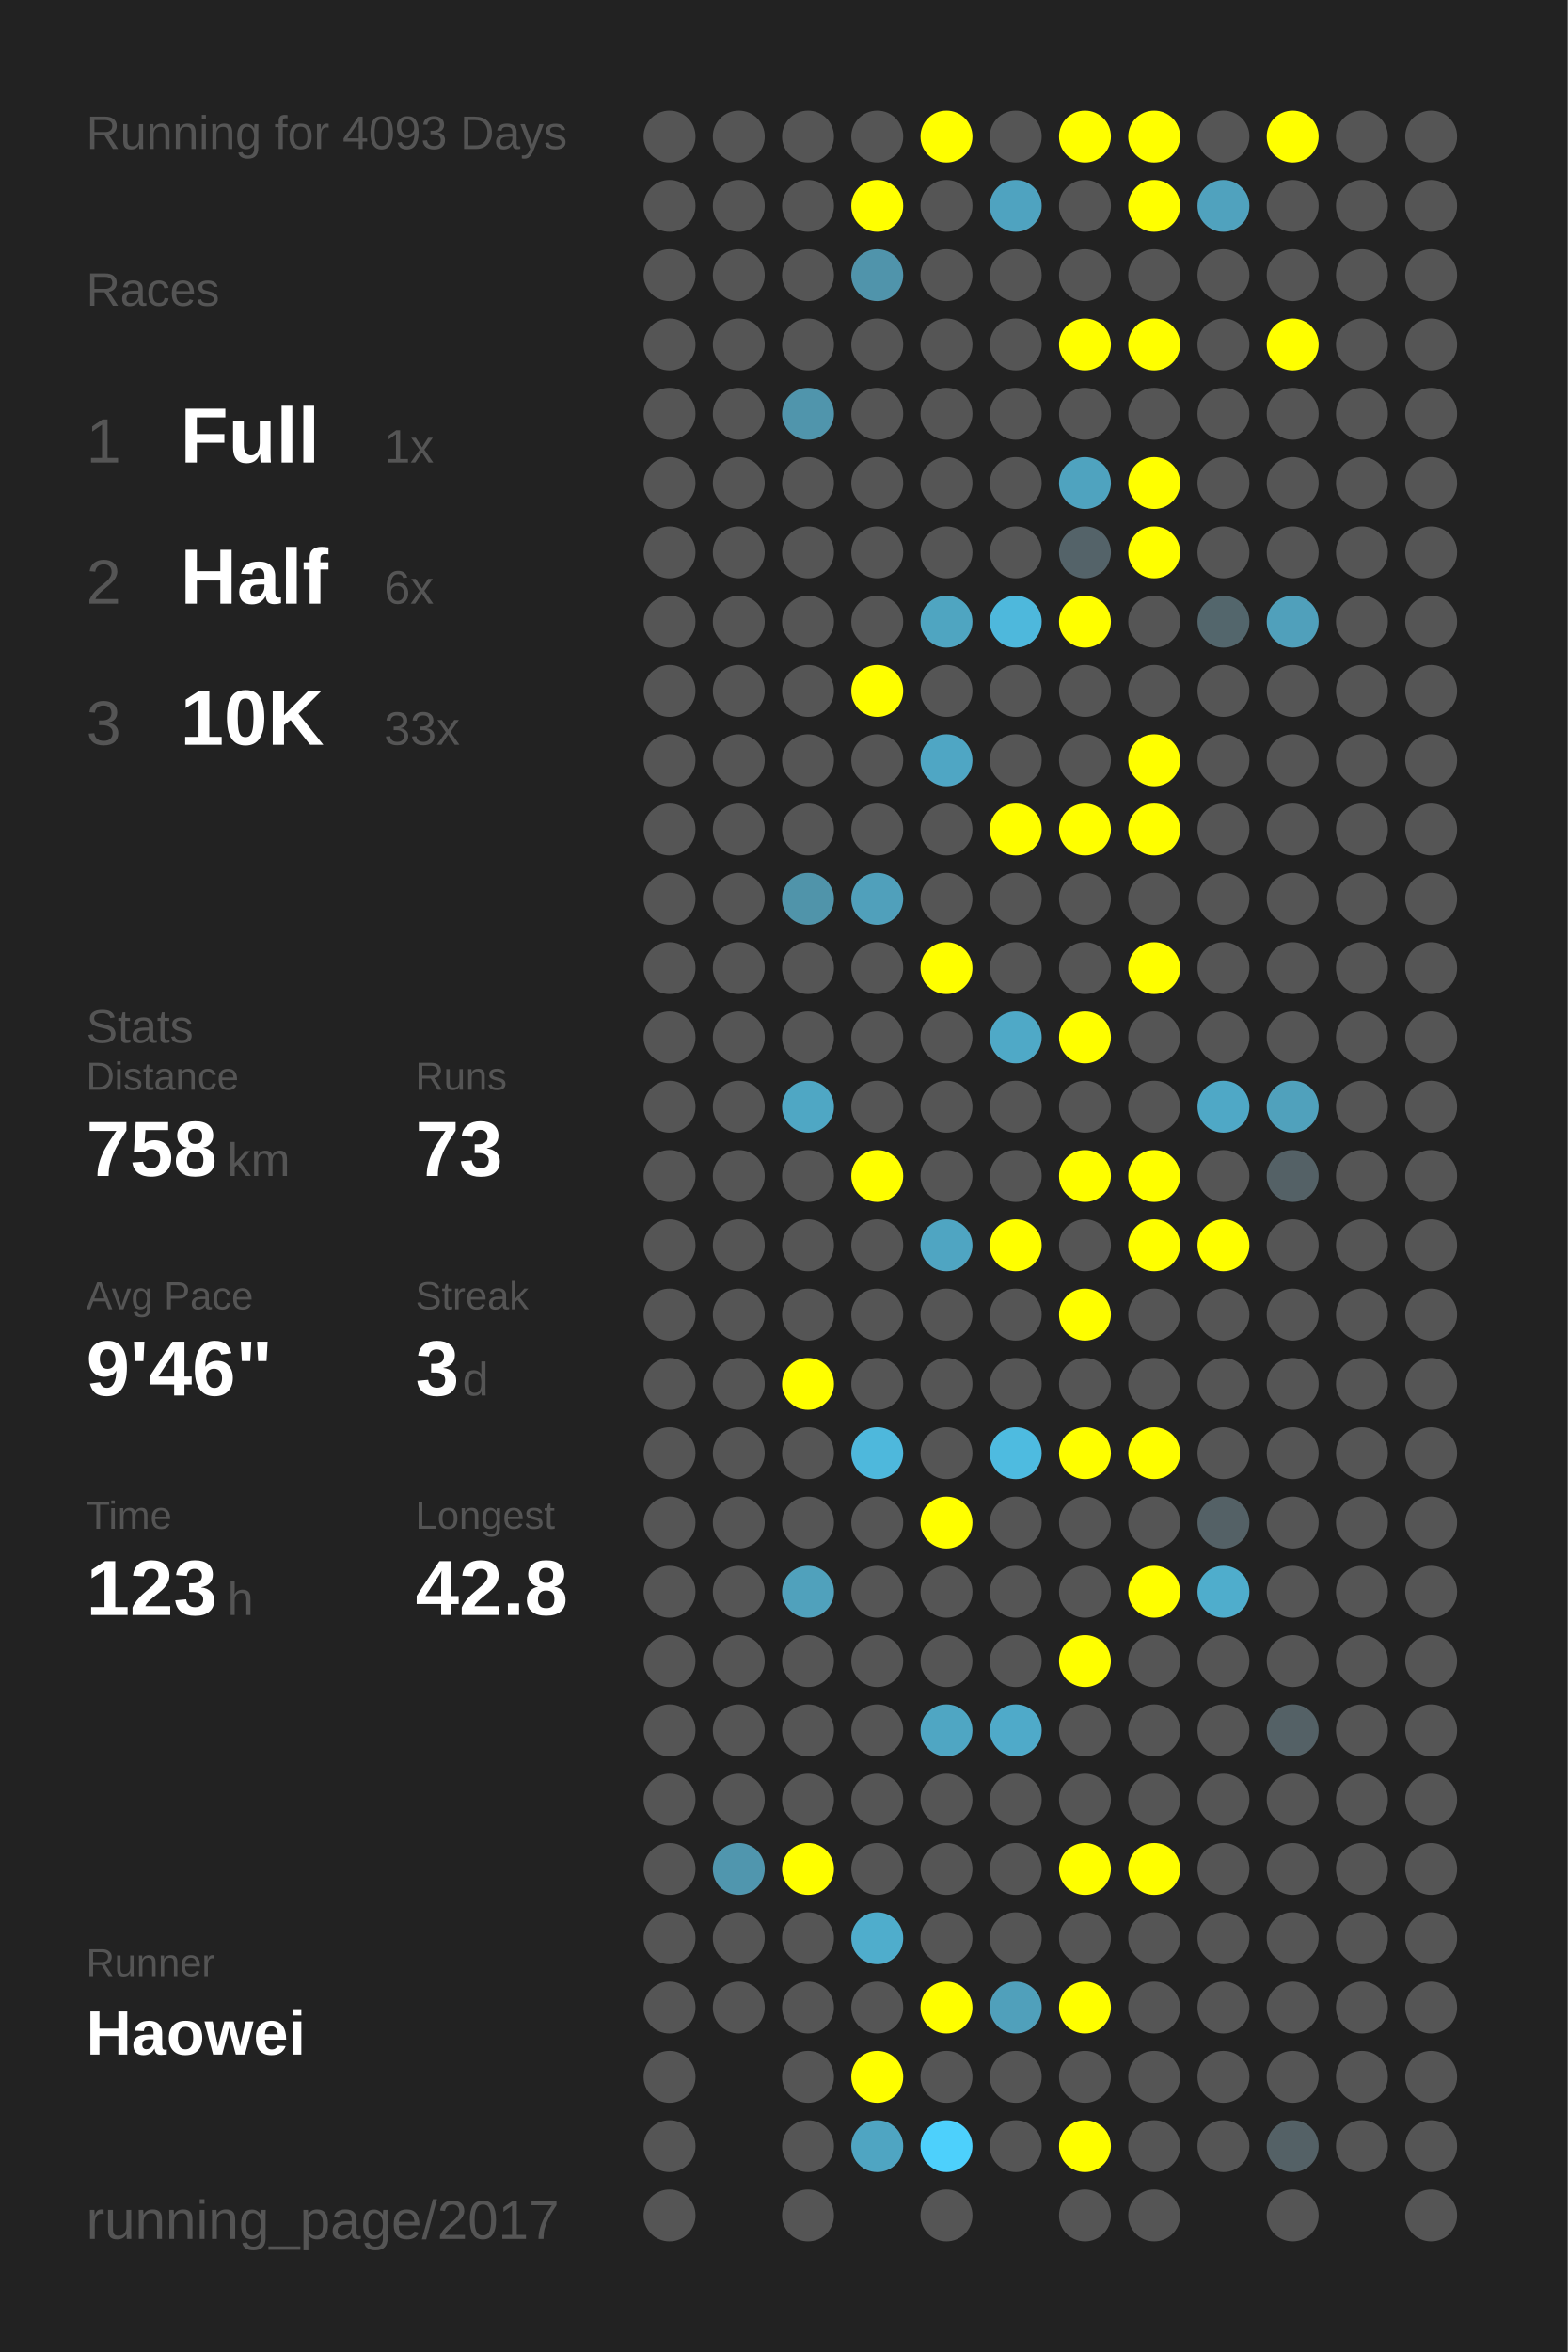
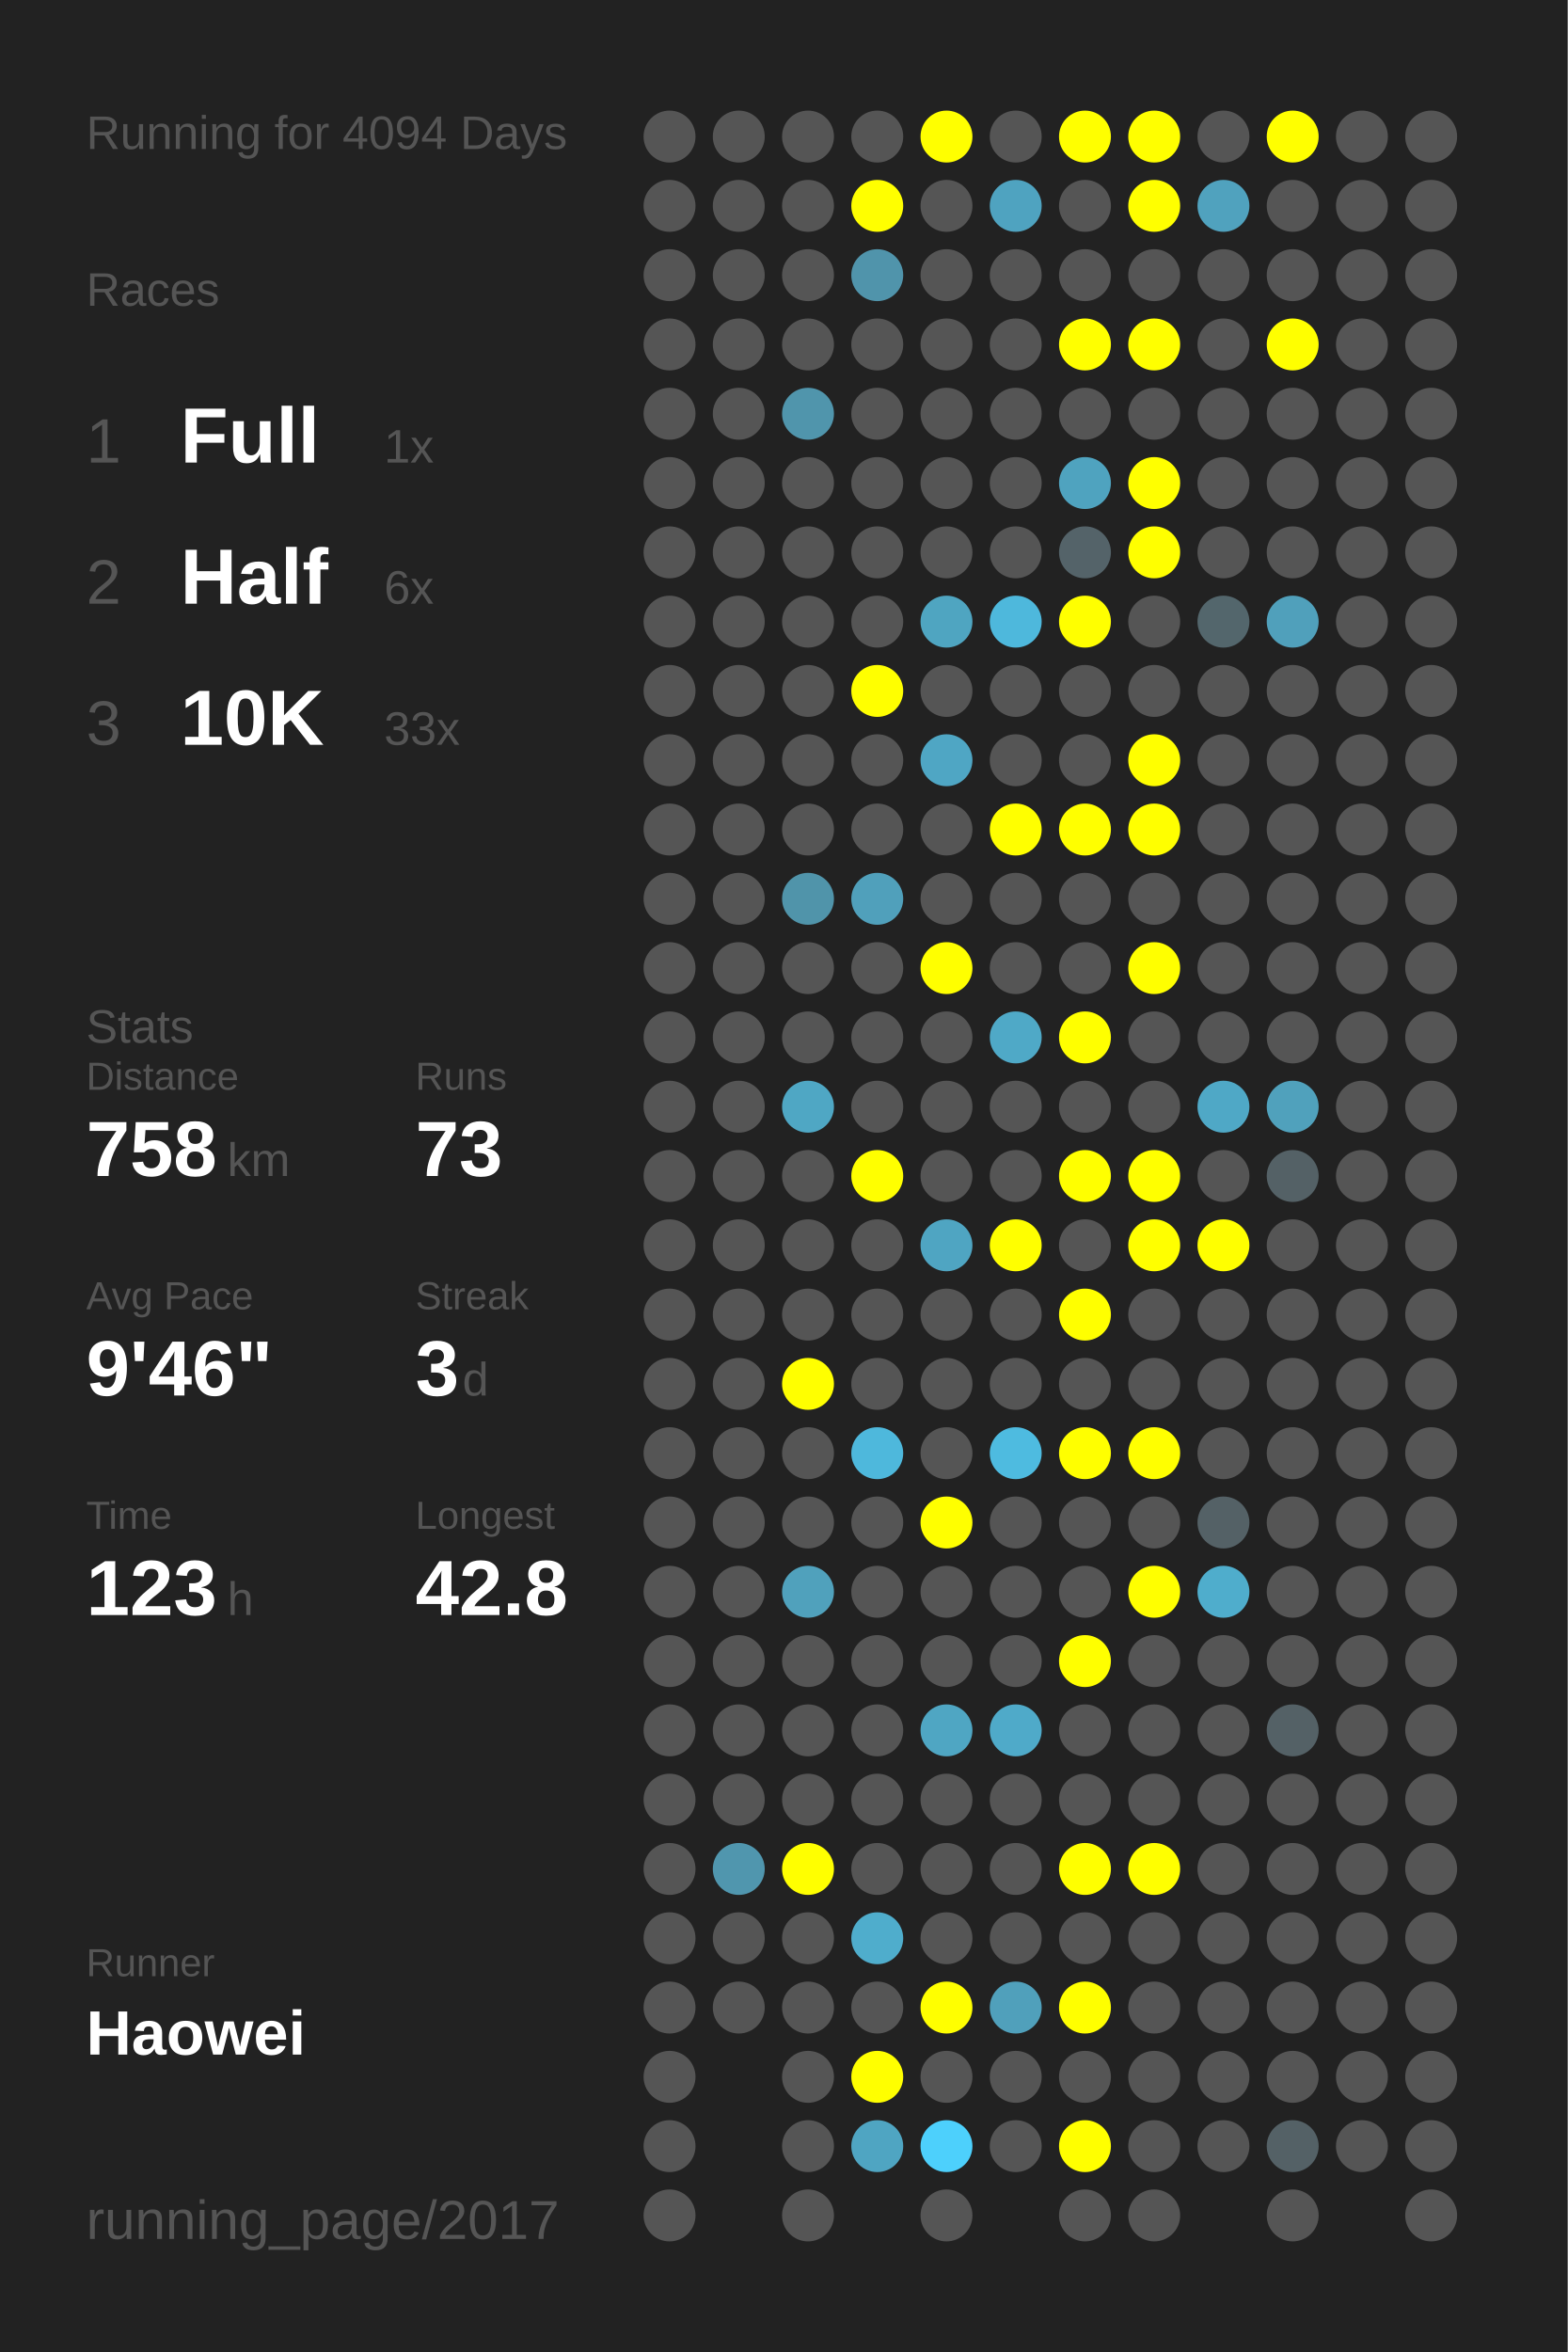
<svg xmlns="http://www.w3.org/2000/svg" baseProfile="full" height="300mm" version="1.1" viewBox="0,0,200,300" width="200mm">
  <defs />
  <rect fill="#222222" height="300" width="200" x="0" y="0" />
-   <text fill="#555555" style="font-size:6px; font-family:Arial;" x="11" y="19">Running for 4093 Days</text>
+   <text fill="#555555" style="font-size:6px; font-family:Arial;" x="11" y="19">Running for 4094 Days</text>
  <text fill="#555555" style="font-size:6px; font-family:Arial;" x="11" y="39">Races</text>
  <text fill="#555555" style="font-size:8px; font-family:Arial;" x="11" y="59">1</text>
  <text fill="#FFFFFF" style="font-size:10px; font-family:Arial; font-weight:bold;" x="23" y="59">Full</text>
  <text fill="#555555" style="font-size:6px; font-family:Arial;" x="49" y="59">1x</text>
  <text fill="#555555" style="font-size:8px; font-family:Arial;" x="11" y="77">2</text>
  <text fill="#FFFFFF" style="font-size:10px; font-family:Arial; font-weight:bold;" x="23" y="77">Half</text>
  <text fill="#555555" style="font-size:6px; font-family:Arial;" x="49" y="77">6x</text>
  <text fill="#555555" style="font-size:8px; font-family:Arial;" x="11" y="95">3</text>
  <text fill="#FFFFFF" style="font-size:10px; font-family:Arial; font-weight:bold;" x="23" y="95">10K</text>
  <text fill="#555555" style="font-size:6px; font-family:Arial;" x="49" y="95">33x</text>
  <text fill="#555555" style="font-size:6px; font-family:Arial;" x="11" y="133">Stats</text>
  <text fill="#555555" style="font-size:5px; font-family:Arial;" x="11" y="139">Distance</text>
  <text fill="#FFFFFF" style="font-size:10px; font-family:Arial; font-weight:bold;" x="11" y="150">758</text>
  <text fill="#555555" style="font-size:6px; font-family:Arial;" x="29" y="150">km</text>
  <text fill="#555555" style="font-size:5px; font-family:Arial;" x="53" y="139">Runs</text>
  <text fill="#FFFFFF" style="font-size:10px; font-family:Arial; font-weight:bold;" x="53" y="150">73</text>
  <text fill="#555555" style="font-size:5px; font-family:Arial;" x="11" y="167">Avg Pace</text>
  <text fill="#FFFFFF" style="font-size:10px; font-family:Arial; font-weight:bold;" x="11" y="178">9'46"</text>
  <text fill="#555555" style="font-size:5px; font-family:Arial;" x="53" y="167">Streak</text>
  <text fill="#FFFFFF" style="font-size:10px; font-family:Arial; font-weight:bold;" x="53" y="178">3</text>
  <text fill="#555555" style="font-size:6px; font-family:Arial;" x="59" y="178">d</text>
  <text fill="#555555" style="font-size:5px; font-family:Arial;" x="11" y="195">Time</text>
  <text fill="#FFFFFF" style="font-size:10px; font-family:Arial; font-weight:bold;" x="11" y="206">123</text>
  <text fill="#555555" style="font-size:6px; font-family:Arial;" x="29" y="206">h</text>
  <text fill="#555555" style="font-size:5px; font-family:Arial;" x="53" y="195">Longest</text>
  <text fill="#FFFFFF" style="font-size:10px; font-family:Arial; font-weight:bold;" x="53" y="206">42.8</text>
  <text fill="#555555" style="font-size:5px; font-family:Arial;" x="11" y="252.065">Runner</text>
  <text fill="#FFFFFF" style="font-size:8px; font-family:Arial; font-weight:bold;" x="11" y="262.065">Haowei</text>
  <text fill="#555555" style="font-size:7px; font-family:Arial;" x="11" y="285.581">running_page/2017</text>
  <circle cx="85.417" cy="17.419" fill="#555555" r="3.312" />
  <circle cx="85.417" cy="26.258" fill="#555555" r="3.312" />
  <circle cx="85.417" cy="35.097" fill="#555555" r="3.312" />
  <circle cx="85.417" cy="43.935" fill="#555555" r="3.312" />
  <circle cx="85.417" cy="52.774" fill="#555555" r="3.312" />
  <circle cx="85.417" cy="61.613" fill="#555555" r="3.312" />
  <circle cx="85.417" cy="70.452" fill="#555555" r="3.312" />
  <circle cx="85.417" cy="79.29" fill="#555555" r="3.312" />
  <circle cx="85.417" cy="88.129" fill="#555555" r="3.312" />
  <circle cx="85.417" cy="96.968" fill="#555555" r="3.312" />
  <circle cx="85.417" cy="105.806" fill="#555555" r="3.312" />
  <circle cx="85.417" cy="114.645" fill="#555555" r="3.312" />
  <circle cx="85.417" cy="123.484" fill="#555555" r="3.312" />
  <circle cx="85.417" cy="132.323" fill="#555555" r="3.312" />
  <circle cx="85.417" cy="141.161" fill="#555555" r="3.312" />
  <circle cx="85.417" cy="150" fill="#555555" r="3.312" />
  <circle cx="85.417" cy="158.839" fill="#555555" r="3.312" />
  <circle cx="85.417" cy="167.677" fill="#555555" r="3.312" />
  <circle cx="85.417" cy="176.516" fill="#555555" r="3.312" />
  <circle cx="85.417" cy="185.355" fill="#555555" r="3.312" />
  <circle cx="85.417" cy="194.194" fill="#555555" r="3.312" />
  <circle cx="85.417" cy="203.032" fill="#555555" r="3.312" />
  <circle cx="85.417" cy="211.871" fill="#555555" r="3.312" />
  <circle cx="85.417" cy="220.71" fill="#555555" r="3.312" />
  <circle cx="85.417" cy="229.548" fill="#555555" r="3.312" />
  <circle cx="85.417" cy="238.387" fill="#555555" r="3.312" />
  <circle cx="85.417" cy="247.226" fill="#555555" r="3.312" />
  <circle cx="85.417" cy="256.065" fill="#555555" r="3.312" />
  <circle cx="85.417" cy="264.903" fill="#555555" r="3.312" />
  <circle cx="85.417" cy="273.742" fill="#555555" r="3.312" />
  <circle cx="85.417" cy="282.581" fill="#555555" r="3.312" />
  <circle cx="94.25" cy="17.419" fill="#555555" r="3.312" />
  <circle cx="94.25" cy="26.258" fill="#555555" r="3.312" />
  <circle cx="94.25" cy="35.097" fill="#555555" r="3.312" />
  <circle cx="94.25" cy="43.935" fill="#555555" r="3.312" />
  <circle cx="94.25" cy="52.774" fill="#555555" r="3.312" />
  <circle cx="94.25" cy="61.613" fill="#555555" r="3.312" />
  <circle cx="94.25" cy="70.452" fill="#555555" r="3.312" />
  <circle cx="94.25" cy="79.29" fill="#555555" r="3.312" />
  <circle cx="94.25" cy="88.129" fill="#555555" r="3.312" />
  <circle cx="94.25" cy="96.968" fill="#555555" r="3.312" />
  <circle cx="94.25" cy="105.806" fill="#555555" r="3.312" />
  <circle cx="94.25" cy="114.645" fill="#555555" r="3.312" />
  <circle cx="94.25" cy="123.484" fill="#555555" r="3.312" />
  <circle cx="94.25" cy="132.323" fill="#555555" r="3.312" />
  <circle cx="94.25" cy="141.161" fill="#555555" r="3.312" />
  <circle cx="94.25" cy="150" fill="#555555" r="3.312" />
  <circle cx="94.25" cy="158.839" fill="#555555" r="3.312" />
  <circle cx="94.25" cy="167.677" fill="#555555" r="3.312" />
  <circle cx="94.25" cy="176.516" fill="#555555" r="3.312" />
  <circle cx="94.25" cy="185.355" fill="#555555" r="3.312" />
  <circle cx="94.25" cy="194.194" fill="#555555" r="3.312" />
  <circle cx="94.25" cy="203.032" fill="#555555" r="3.312" />
  <circle cx="94.25" cy="211.871" fill="#555555" r="3.312" />
  <circle cx="94.25" cy="220.71" fill="#555555" r="3.312" />
  <circle cx="94.25" cy="229.548" fill="#555555" r="3.312" />
  <circle cx="94.25" cy="238.387" fill="#5096ae" r="3.312" />
  <circle cx="94.25" cy="247.226" fill="#555555" r="3.312" />
  <circle cx="94.25" cy="256.065" fill="#555555" r="3.312" />
  <circle cx="103.083" cy="17.419" fill="#555555" r="3.312" />
  <circle cx="103.083" cy="26.258" fill="#555555" r="3.312" />
  <circle cx="103.083" cy="35.097" fill="#555555" r="3.312" />
  <circle cx="103.083" cy="43.935" fill="#555555" r="3.312" />
  <circle cx="103.083" cy="52.774" fill="#5095ac" r="3.312" />
  <circle cx="103.083" cy="61.613" fill="#555555" r="3.312" />
  <circle cx="103.083" cy="70.452" fill="#555555" r="3.312" />
  <circle cx="103.083" cy="79.29" fill="#555555" r="3.312" />
  <circle cx="103.083" cy="88.129" fill="#555555" r="3.312" />
  <circle cx="103.083" cy="96.968" fill="#555555" r="3.312" />
  <circle cx="103.083" cy="105.806" fill="#555555" r="3.312" />
  <circle cx="103.083" cy="114.645" fill="#5094aa" r="3.312" />
  <circle cx="103.083" cy="123.484" fill="#555555" r="3.312" />
  <circle cx="103.083" cy="132.323" fill="#555555" r="3.312" />
  <circle cx="103.083" cy="141.161" fill="#4fa7c4" r="3.312" />
  <circle cx="103.083" cy="150" fill="#555555" r="3.312" />
  <circle cx="103.083" cy="158.839" fill="#555555" r="3.312" />
  <circle cx="103.083" cy="167.677" fill="#555555" r="3.312" />
  <circle cx="103.083" cy="176.516" fill="#FFFF00" r="3.312" />
  <circle cx="103.083" cy="185.355" fill="#555555" r="3.312" />
  <circle cx="103.083" cy="194.194" fill="#555555" r="3.312" />
  <circle cx="103.083" cy="203.032" fill="#50a1bc" r="3.312" />
  <circle cx="103.083" cy="211.871" fill="#555555" r="3.312" />
  <circle cx="103.083" cy="220.71" fill="#555555" r="3.312" />
  <circle cx="103.083" cy="229.548" fill="#555555" r="3.312" />
  <circle cx="103.083" cy="238.387" fill="#FFFF00" r="3.312" />
  <circle cx="103.083" cy="247.226" fill="#555555" r="3.312" />
  <circle cx="103.083" cy="256.065" fill="#555555" r="3.312" />
  <circle cx="103.083" cy="264.903" fill="#555555" r="3.312" />
  <circle cx="103.083" cy="273.742" fill="#555555" r="3.312" />
  <circle cx="103.083" cy="282.581" fill="#555555" r="3.312" />
  <circle cx="111.917" cy="17.419" fill="#555555" r="3.312" />
  <circle cx="111.917" cy="26.258" fill="#FFFF00" r="3.312" />
  <circle cx="111.917" cy="35.097" fill="#5094ab" r="3.312" />
  <circle cx="111.917" cy="43.935" fill="#555555" r="3.312" />
  <circle cx="111.917" cy="52.774" fill="#555555" r="3.312" />
  <circle cx="111.917" cy="61.613" fill="#555555" r="3.312" />
  <circle cx="111.917" cy="70.452" fill="#555555" r="3.312" />
  <circle cx="111.917" cy="79.29" fill="#555555" r="3.312" />
  <circle cx="111.917" cy="88.129" fill="#FFFF00" r="3.312" />
  <circle cx="111.917" cy="96.968" fill="#555555" r="3.312" />
  <circle cx="111.917" cy="105.806" fill="#555555" r="3.312" />
  <circle cx="111.917" cy="114.645" fill="#50a0bb" r="3.312" />
  <circle cx="111.917" cy="123.484" fill="#555555" r="3.312" />
  <circle cx="111.917" cy="132.323" fill="#555555" r="3.312" />
  <circle cx="111.917" cy="141.161" fill="#555555" r="3.312" />
  <circle cx="111.917" cy="150" fill="#FFFF00" r="3.312" />
  <circle cx="111.917" cy="158.839" fill="#555555" r="3.312" />
  <circle cx="111.917" cy="167.677" fill="#555555" r="3.312" />
  <circle cx="111.917" cy="176.516" fill="#555555" r="3.312" />
  <circle cx="111.917" cy="185.355" fill="#4eb8dc" r="3.312" />
  <circle cx="111.917" cy="194.194" fill="#555555" r="3.312" />
  <circle cx="111.917" cy="203.032" fill="#555555" r="3.312" />
  <circle cx="111.917" cy="211.871" fill="#555555" r="3.312" />
  <circle cx="111.917" cy="220.71" fill="#555555" r="3.312" />
  <circle cx="111.917" cy="229.548" fill="#555555" r="3.312" />
  <circle cx="111.917" cy="238.387" fill="#555555" r="3.312" />
  <circle cx="111.917" cy="247.226" fill="#4fadcc" r="3.312" />
  <circle cx="111.917" cy="256.065" fill="#555555" r="3.312" />
  <circle cx="111.917" cy="264.903" fill="#FFFF00" r="3.312" />
  <circle cx="111.917" cy="273.742" fill="#4fa5c2" r="3.312" />
  <circle cx="120.75" cy="17.419" fill="#FFFF00" r="3.312" />
  <circle cx="120.75" cy="26.258" fill="#555555" r="3.312" />
  <circle cx="120.75" cy="35.097" fill="#555555" r="3.312" />
  <circle cx="120.75" cy="43.935" fill="#555555" r="3.312" />
  <circle cx="120.75" cy="52.774" fill="#555555" r="3.312" />
  <circle cx="120.75" cy="61.613" fill="#555555" r="3.312" />
  <circle cx="120.75" cy="70.452" fill="#555555" r="3.312" />
  <circle cx="120.75" cy="79.29" fill="#4fa5c1" r="3.312" />
  <circle cx="120.75" cy="88.129" fill="#555555" r="3.312" />
  <circle cx="120.75" cy="96.968" fill="#4fa6c4" r="3.312" />
  <circle cx="120.75" cy="105.806" fill="#555555" r="3.312" />
  <circle cx="120.75" cy="114.645" fill="#555555" r="3.312" />
  <circle cx="120.75" cy="123.484" fill="#FFFF00" r="3.312" />
  <circle cx="120.75" cy="132.323" fill="#555555" r="3.312" />
  <circle cx="120.75" cy="141.161" fill="#555555" r="3.312" />
  <circle cx="120.75" cy="150" fill="#555555" r="3.312" />
  <circle cx="120.75" cy="158.839" fill="#4fa5c2" r="3.312" />
  <circle cx="120.75" cy="167.677" fill="#555555" r="3.312" />
  <circle cx="120.75" cy="176.516" fill="#555555" r="3.312" />
  <circle cx="120.75" cy="185.355" fill="#555555" r="3.312" />
  <circle cx="120.75" cy="194.194" fill="#FFFF00" r="3.312" />
  <circle cx="120.75" cy="203.032" fill="#555555" r="3.312" />
  <circle cx="120.75" cy="211.871" fill="#555555" r="3.312" />
  <circle cx="120.75" cy="220.71" fill="#4fa6c3" r="3.312" />
  <circle cx="120.75" cy="229.548" fill="#555555" r="3.312" />
  <circle cx="120.75" cy="238.387" fill="#555555" r="3.312" />
  <circle cx="120.75" cy="247.226" fill="#555555" r="3.312" />
  <circle cx="120.75" cy="256.065" fill="#FFFF00" r="3.312" />
  <circle cx="120.75" cy="264.903" fill="#555555" r="3.312" />
  <circle cx="120.75" cy="273.742" fill="#4dd0fc" r="3.312" />
  <circle cx="120.75" cy="282.581" fill="#555555" r="3.312" />
  <circle cx="129.583" cy="17.419" fill="#555555" r="3.312" />
  <circle cx="129.583" cy="26.258" fill="#4fa3c0" r="3.312" />
  <circle cx="129.583" cy="35.097" fill="#555555" r="3.312" />
  <circle cx="129.583" cy="43.935" fill="#555555" r="3.312" />
  <circle cx="129.583" cy="52.774" fill="#555555" r="3.312" />
  <circle cx="129.583" cy="61.613" fill="#555555" r="3.312" />
  <circle cx="129.583" cy="70.452" fill="#555555" r="3.312" />
  <circle cx="129.583" cy="79.29" fill="#4eb8dc" r="3.312" />
  <circle cx="129.583" cy="88.129" fill="#555555" r="3.312" />
  <circle cx="129.583" cy="96.968" fill="#555555" r="3.312" />
  <circle cx="129.583" cy="105.806" fill="#FFFF00" r="3.312" />
  <circle cx="129.583" cy="114.645" fill="#555555" r="3.312" />
  <circle cx="129.583" cy="123.484" fill="#555555" r="3.312" />
  <circle cx="129.583" cy="132.323" fill="#4fa9c7" r="3.312" />
  <circle cx="129.583" cy="141.161" fill="#555555" r="3.312" />
  <circle cx="129.583" cy="150" fill="#555555" r="3.312" />
  <circle cx="129.583" cy="158.839" fill="#FFFF00" r="3.312" />
  <circle cx="129.583" cy="167.677" fill="#555555" r="3.312" />
  <circle cx="129.583" cy="176.516" fill="#555555" r="3.312" />
  <circle cx="129.583" cy="185.355" fill="#4ebbe0" r="3.312" />
  <circle cx="129.583" cy="194.194" fill="#555555" r="3.312" />
  <circle cx="129.583" cy="203.032" fill="#555555" r="3.312" />
  <circle cx="129.583" cy="211.871" fill="#555555" r="3.312" />
  <circle cx="129.583" cy="220.71" fill="#4faac9" r="3.312" />
  <circle cx="129.583" cy="229.548" fill="#555555" r="3.312" />
  <circle cx="129.583" cy="238.387" fill="#555555" r="3.312" />
  <circle cx="129.583" cy="247.226" fill="#555555" r="3.312" />
  <circle cx="129.583" cy="256.065" fill="#50a0bb" r="3.312" />
  <circle cx="129.583" cy="264.903" fill="#555555" r="3.312" />
  <circle cx="129.583" cy="273.742" fill="#555555" r="3.312" />
  <circle cx="138.417" cy="17.419" fill="#FFFF00" r="3.312" />
  <circle cx="138.417" cy="26.258" fill="#555555" r="3.312" />
  <circle cx="138.417" cy="35.097" fill="#555555" r="3.312" />
  <circle cx="138.417" cy="43.935" fill="#FFFF00" r="3.312" />
  <circle cx="138.417" cy="52.774" fill="#555555" r="3.312" />
  <circle cx="138.417" cy="61.613" fill="#4fa3bf" r="3.312" />
  <circle cx="138.417" cy="70.452" fill="#546369" r="3.312" />
  <circle cx="138.417" cy="79.29" fill="#FFFF00" r="3.312" />
  <circle cx="138.417" cy="88.129" fill="#555555" r="3.312" />
  <circle cx="138.417" cy="96.968" fill="#555555" r="3.312" />
  <circle cx="138.417" cy="105.806" fill="#FFFF00" r="3.312" />
  <circle cx="138.417" cy="114.645" fill="#555555" r="3.312" />
  <circle cx="138.417" cy="123.484" fill="#555555" r="3.312" />
  <circle cx="138.417" cy="132.323" fill="#FFFF00" r="3.312" />
  <circle cx="138.417" cy="141.161" fill="#555555" r="3.312" />
  <circle cx="138.417" cy="150" fill="#FFFF00" r="3.312" />
  <circle cx="138.417" cy="158.839" fill="#555555" r="3.312" />
  <circle cx="138.417" cy="167.677" fill="#FFFF00" r="3.312" />
  <circle cx="138.417" cy="176.516" fill="#555555" r="3.312" />
  <circle cx="138.417" cy="185.355" fill="#FFFF00" r="3.312" />
  <circle cx="138.417" cy="194.194" fill="#555555" r="3.312" />
  <circle cx="138.417" cy="203.032" fill="#555555" r="3.312" />
  <circle cx="138.417" cy="211.871" fill="#FFFF00" r="3.312" />
  <circle cx="138.417" cy="220.71" fill="#555555" r="3.312" />
  <circle cx="138.417" cy="229.548" fill="#555555" r="3.312" />
  <circle cx="138.417" cy="238.387" fill="#FFFF00" r="3.312" />
  <circle cx="138.417" cy="247.226" fill="#555555" r="3.312" />
  <circle cx="138.417" cy="256.065" fill="#FFFF00" r="3.312" />
  <circle cx="138.417" cy="264.903" fill="#555555" r="3.312" />
  <circle cx="138.417" cy="273.742" fill="#FFFF00" r="3.312" />
  <circle cx="138.417" cy="282.581" fill="#555555" r="3.312" />
  <circle cx="147.25" cy="17.419" fill="#FFFF00" r="3.312" />
  <circle cx="147.25" cy="26.258" fill="#FFFF00" r="3.312" />
  <circle cx="147.25" cy="35.097" fill="#555555" r="3.312" />
  <circle cx="147.25" cy="43.935" fill="#FFFF00" r="3.312" />
  <circle cx="147.25" cy="52.774" fill="#555555" r="3.312" />
  <circle cx="147.25" cy="61.613" fill="#FFFF00" r="3.312" />
  <circle cx="147.25" cy="70.452" fill="#FFFF00" r="3.312" />
  <circle cx="147.25" cy="79.29" fill="#555555" r="3.312" />
  <circle cx="147.25" cy="88.129" fill="#555555" r="3.312" />
  <circle cx="147.25" cy="96.968" fill="#FFFF00" r="3.312" />
  <circle cx="147.25" cy="105.806" fill="#FFFF00" r="3.312" />
  <circle cx="147.25" cy="114.645" fill="#555555" r="3.312" />
  <circle cx="147.25" cy="123.484" fill="#FFFF00" r="3.312" />
  <circle cx="147.25" cy="132.323" fill="#555555" r="3.312" />
  <circle cx="147.25" cy="141.161" fill="#555555" r="3.312" />
  <circle cx="147.25" cy="150" fill="#FFFF00" r="3.312" />
  <circle cx="147.25" cy="158.839" fill="#FFFF00" r="3.312" />
  <circle cx="147.25" cy="167.677" fill="#555555" r="3.312" />
  <circle cx="147.25" cy="176.516" fill="#555555" r="3.312" />
  <circle cx="147.25" cy="185.355" fill="#FFFF00" r="3.312" />
  <circle cx="147.25" cy="194.194" fill="#555555" r="3.312" />
  <circle cx="147.25" cy="203.032" fill="#FFFF00" r="3.312" />
  <circle cx="147.25" cy="211.871" fill="#555555" r="3.312" />
  <circle cx="147.25" cy="220.71" fill="#555555" r="3.312" />
  <circle cx="147.25" cy="229.548" fill="#555555" r="3.312" />
  <circle cx="147.25" cy="238.387" fill="#FFFF00" r="3.312" />
  <circle cx="147.25" cy="247.226" fill="#555555" r="3.312" />
  <circle cx="147.25" cy="256.065" fill="#555555" r="3.312" />
  <circle cx="147.25" cy="264.903" fill="#555555" r="3.312" />
  <circle cx="147.25" cy="273.742" fill="#555555" r="3.312" />
  <circle cx="147.25" cy="282.581" fill="#555555" r="3.312" />
  <circle cx="156.083" cy="17.419" fill="#555555" r="3.312" />
  <circle cx="156.083" cy="26.258" fill="#50a2be" r="3.312" />
  <circle cx="156.083" cy="35.097" fill="#555555" r="3.312" />
  <circle cx="156.083" cy="43.935" fill="#555555" r="3.312" />
  <circle cx="156.083" cy="52.774" fill="#555555" r="3.312" />
  <circle cx="156.083" cy="61.613" fill="#555555" r="3.312" />
  <circle cx="156.083" cy="70.452" fill="#555555" r="3.312" />
  <circle cx="156.083" cy="79.29" fill="#53666c" r="3.312" />
  <circle cx="156.083" cy="88.129" fill="#555555" r="3.312" />
  <circle cx="156.083" cy="96.968" fill="#555555" r="3.312" />
  <circle cx="156.083" cy="105.806" fill="#555555" r="3.312" />
  <circle cx="156.083" cy="114.645" fill="#555555" r="3.312" />
  <circle cx="156.083" cy="123.484" fill="#555555" r="3.312" />
  <circle cx="156.083" cy="132.323" fill="#555555" r="3.312" />
  <circle cx="156.083" cy="141.161" fill="#4fa8c6" r="3.312" />
  <circle cx="156.083" cy="150" fill="#555555" r="3.312" />
  <circle cx="156.083" cy="158.839" fill="#FFFF00" r="3.312" />
  <circle cx="156.083" cy="167.677" fill="#555555" r="3.312" />
  <circle cx="156.083" cy="176.516" fill="#555555" r="3.312" />
  <circle cx="156.083" cy="185.355" fill="#555555" r="3.312" />
  <circle cx="156.083" cy="194.194" fill="#546166" r="3.312" />
  <circle cx="156.083" cy="203.032" fill="#4fadcc" r="3.312" />
  <circle cx="156.083" cy="211.871" fill="#555555" r="3.312" />
  <circle cx="156.083" cy="220.71" fill="#555555" r="3.312" />
  <circle cx="156.083" cy="229.548" fill="#555555" r="3.312" />
  <circle cx="156.083" cy="238.387" fill="#555555" r="3.312" />
  <circle cx="156.083" cy="247.226" fill="#555555" r="3.312" />
  <circle cx="156.083" cy="256.065" fill="#555555" r="3.312" />
  <circle cx="156.083" cy="264.903" fill="#555555" r="3.312" />
  <circle cx="156.083" cy="273.742" fill="#555555" r="3.312" />
  <circle cx="164.917" cy="17.419" fill="#FFFF00" r="3.312" />
  <circle cx="164.917" cy="26.258" fill="#555555" r="3.312" />
  <circle cx="164.917" cy="35.097" fill="#555555" r="3.312" />
  <circle cx="164.917" cy="43.935" fill="#FFFF00" r="3.312" />
  <circle cx="164.917" cy="52.774" fill="#555555" r="3.312" />
  <circle cx="164.917" cy="61.613" fill="#555555" r="3.312" />
  <circle cx="164.917" cy="70.452" fill="#555555" r="3.312" />
  <circle cx="164.917" cy="79.29" fill="#50a0bb" r="3.312" />
  <circle cx="164.917" cy="88.129" fill="#555555" r="3.312" />
  <circle cx="164.917" cy="96.968" fill="#555555" r="3.312" />
  <circle cx="164.917" cy="105.806" fill="#555555" r="3.312" />
  <circle cx="164.917" cy="114.645" fill="#555555" r="3.312" />
  <circle cx="164.917" cy="123.484" fill="#555555" r="3.312" />
  <circle cx="164.917" cy="132.323" fill="#555555" r="3.312" />
  <circle cx="164.917" cy="141.161" fill="#50a1bc" r="3.312" />
  <circle cx="164.917" cy="150" fill="#546166" r="3.312" />
  <circle cx="164.917" cy="158.839" fill="#555555" r="3.312" />
  <circle cx="164.917" cy="167.677" fill="#555555" r="3.312" />
  <circle cx="164.917" cy="176.516" fill="#555555" r="3.312" />
  <circle cx="164.917" cy="185.355" fill="#555555" r="3.312" />
  <circle cx="164.917" cy="194.194" fill="#555555" r="3.312" />
  <circle cx="164.917" cy="203.032" fill="#555555" r="3.312" />
  <circle cx="164.917" cy="211.871" fill="#555555" r="3.312" />
  <circle cx="164.917" cy="220.71" fill="#546166" r="3.312" />
  <circle cx="164.917" cy="229.548" fill="#555555" r="3.312" />
  <circle cx="164.917" cy="238.387" fill="#555555" r="3.312" />
  <circle cx="164.917" cy="247.226" fill="#555555" r="3.312" />
  <circle cx="164.917" cy="256.065" fill="#555555" r="3.312" />
  <circle cx="164.917" cy="264.903" fill="#555555" r="3.312" />
  <circle cx="164.917" cy="273.742" fill="#546166" r="3.312" />
  <circle cx="164.917" cy="282.581" fill="#555555" r="3.312" />
  <circle cx="173.75" cy="17.419" fill="#555555" r="3.312" />
  <circle cx="173.75" cy="26.258" fill="#555555" r="3.312" />
  <circle cx="173.75" cy="35.097" fill="#555555" r="3.312" />
  <circle cx="173.75" cy="43.935" fill="#555555" r="3.312" />
  <circle cx="173.75" cy="52.774" fill="#555555" r="3.312" />
  <circle cx="173.75" cy="61.613" fill="#555555" r="3.312" />
  <circle cx="173.75" cy="70.452" fill="#555555" r="3.312" />
  <circle cx="173.75" cy="79.29" fill="#555555" r="3.312" />
  <circle cx="173.75" cy="88.129" fill="#555555" r="3.312" />
  <circle cx="173.75" cy="96.968" fill="#555555" r="3.312" />
  <circle cx="173.75" cy="105.806" fill="#555555" r="3.312" />
  <circle cx="173.75" cy="114.645" fill="#555555" r="3.312" />
  <circle cx="173.75" cy="123.484" fill="#555555" r="3.312" />
  <circle cx="173.75" cy="132.323" fill="#555555" r="3.312" />
  <circle cx="173.75" cy="141.161" fill="#555555" r="3.312" />
  <circle cx="173.75" cy="150" fill="#555555" r="3.312" />
  <circle cx="173.75" cy="158.839" fill="#555555" r="3.312" />
  <circle cx="173.75" cy="167.677" fill="#555555" r="3.312" />
  <circle cx="173.75" cy="176.516" fill="#555555" r="3.312" />
  <circle cx="173.75" cy="185.355" fill="#555555" r="3.312" />
  <circle cx="173.75" cy="194.194" fill="#555555" r="3.312" />
  <circle cx="173.75" cy="203.032" fill="#555555" r="3.312" />
  <circle cx="173.75" cy="211.871" fill="#555555" r="3.312" />
  <circle cx="173.75" cy="220.71" fill="#555555" r="3.312" />
  <circle cx="173.75" cy="229.548" fill="#555555" r="3.312" />
  <circle cx="173.75" cy="238.387" fill="#555555" r="3.312" />
  <circle cx="173.75" cy="247.226" fill="#555555" r="3.312" />
  <circle cx="173.75" cy="256.065" fill="#555555" r="3.312" />
  <circle cx="173.75" cy="264.903" fill="#555555" r="3.312" />
  <circle cx="173.75" cy="273.742" fill="#555555" r="3.312" />
  <circle cx="182.583" cy="17.419" fill="#555555" r="3.312" />
  <circle cx="182.583" cy="26.258" fill="#555555" r="3.312" />
  <circle cx="182.583" cy="35.097" fill="#555555" r="3.312" />
  <circle cx="182.583" cy="43.935" fill="#555555" r="3.312" />
  <circle cx="182.583" cy="52.774" fill="#555555" r="3.312" />
  <circle cx="182.583" cy="61.613" fill="#555555" r="3.312" />
  <circle cx="182.583" cy="70.452" fill="#555555" r="3.312" />
  <circle cx="182.583" cy="79.29" fill="#555555" r="3.312" />
  <circle cx="182.583" cy="88.129" fill="#555555" r="3.312" />
  <circle cx="182.583" cy="96.968" fill="#555555" r="3.312" />
  <circle cx="182.583" cy="105.806" fill="#555555" r="3.312" />
  <circle cx="182.583" cy="114.645" fill="#555555" r="3.312" />
  <circle cx="182.583" cy="123.484" fill="#555555" r="3.312" />
  <circle cx="182.583" cy="132.323" fill="#555555" r="3.312" />
  <circle cx="182.583" cy="141.161" fill="#555555" r="3.312" />
  <circle cx="182.583" cy="150" fill="#555555" r="3.312" />
  <circle cx="182.583" cy="158.839" fill="#555555" r="3.312" />
  <circle cx="182.583" cy="167.677" fill="#555555" r="3.312" />
  <circle cx="182.583" cy="176.516" fill="#555555" r="3.312" />
  <circle cx="182.583" cy="185.355" fill="#555555" r="3.312" />
  <circle cx="182.583" cy="194.194" fill="#555555" r="3.312" />
  <circle cx="182.583" cy="203.032" fill="#555555" r="3.312" />
  <circle cx="182.583" cy="211.871" fill="#555555" r="3.312" />
  <circle cx="182.583" cy="220.71" fill="#555555" r="3.312" />
  <circle cx="182.583" cy="229.548" fill="#555555" r="3.312" />
  <circle cx="182.583" cy="238.387" fill="#555555" r="3.312" />
  <circle cx="182.583" cy="247.226" fill="#555555" r="3.312" />
  <circle cx="182.583" cy="256.065" fill="#555555" r="3.312" />
  <circle cx="182.583" cy="264.903" fill="#555555" r="3.312" />
  <circle cx="182.583" cy="273.742" fill="#555555" r="3.312" />
  <circle cx="182.583" cy="282.581" fill="#555555" r="3.312" />
</svg>
